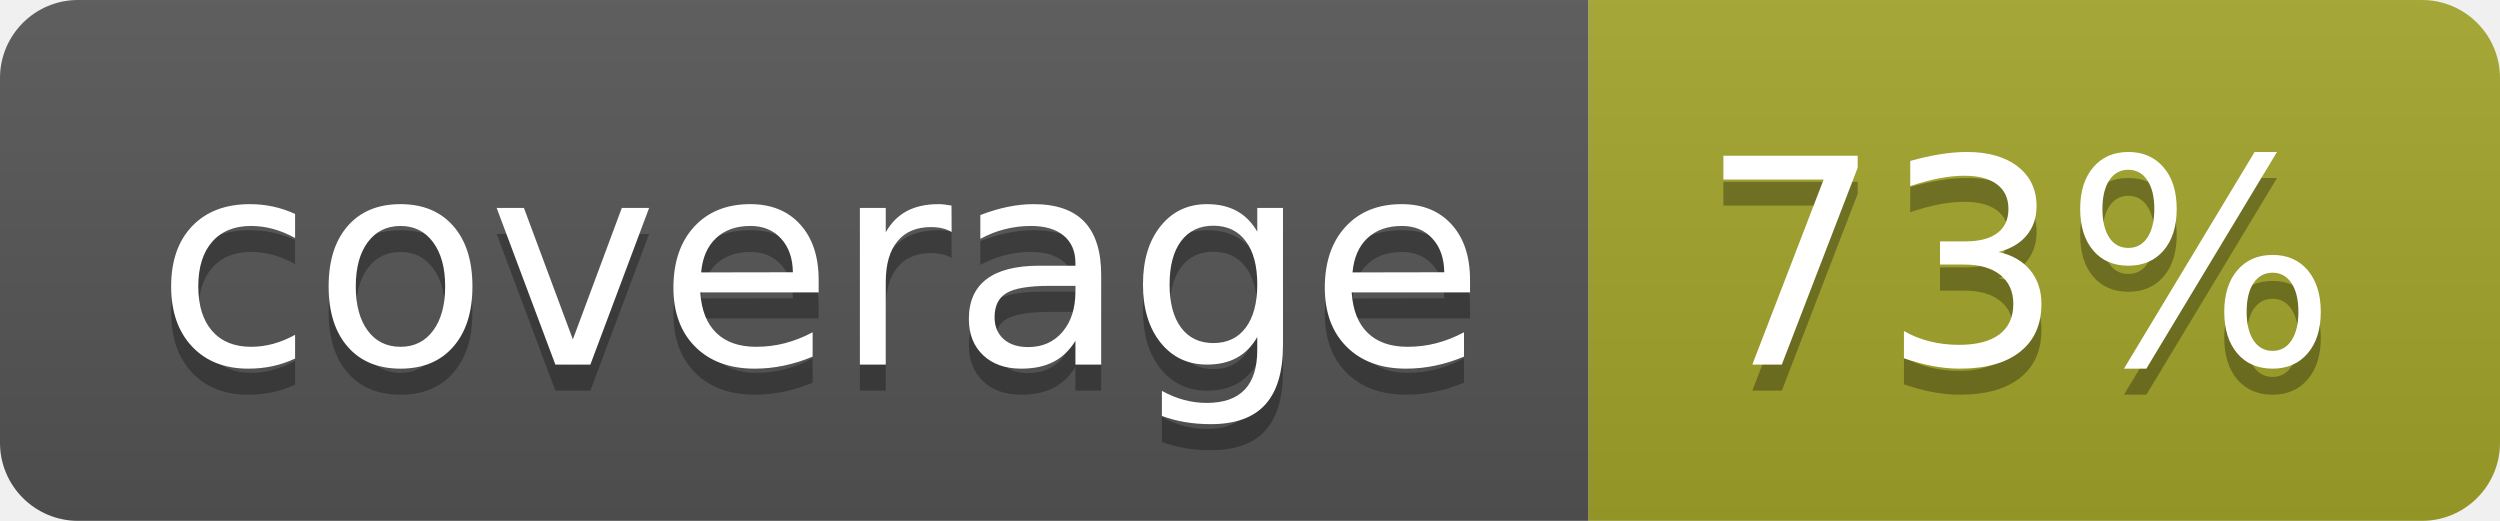
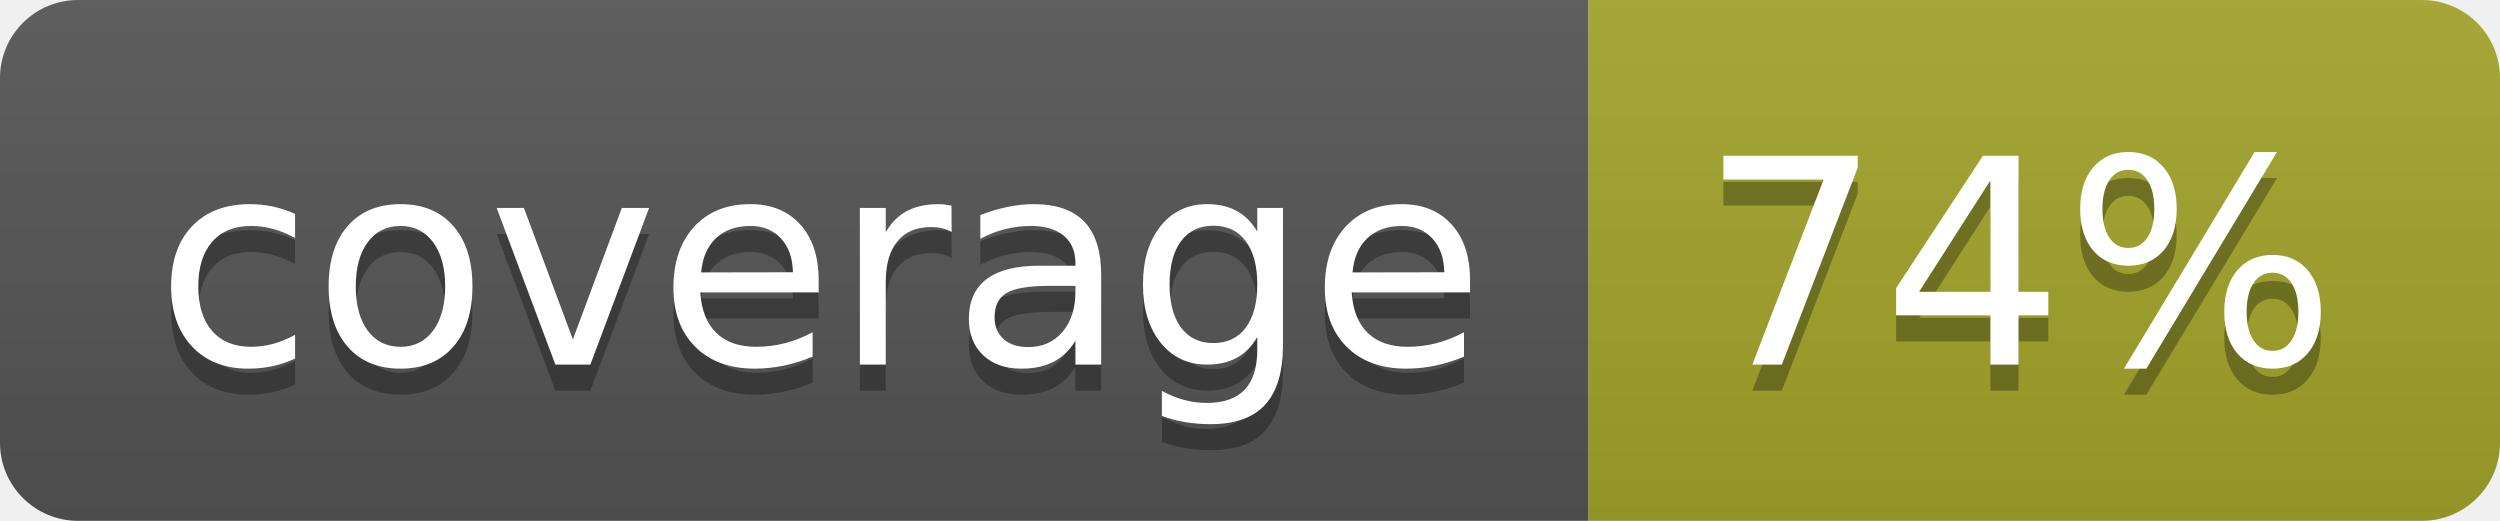
<svg xmlns="http://www.w3.org/2000/svg" width="96" height="20">
  <linearGradient id="b" x2="0" y2="100%">
    <stop offset="0" stop-color="#bbb" stop-opacity=".1" />
    <stop offset="1" stop-opacity=".1" />
  </linearGradient>
  <clipPath id="a">
    <rect width="96" height="20" rx="3" fill="#fff" />
  </clipPath>
  <g clip-path="url(#a)">
    <path fill="#555" d="M0 0h61v20H0z" />
    <path fill="#A3A52A" d="M61 0h35v20H61z" />
    <path fill="url(#b)" d="M0 0h96v20H0z" />
  </g>
  <g fill="#fff" text-anchor="middle" font-family="DejaVu Sans,Verdana,Geneva,sans-serif" font-size="110">
    <text x="315" y="150" fill="#010101" fill-opacity=".3" transform="scale(.1)" textLength="510">coverage</text>
    <text x="315" y="140" transform="scale(.1)" textLength="510">coverage</text>
-     <text x="775" y="150" fill="#010101" fill-opacity=".3" transform="scale(.1)" textLength="250">73%</text>
-     <text x="775" y="140" transform="scale(.1)" textLength="250">73%</text>
+     <text x="775" y="150" fill="#010101" fill-opacity=".3" transform="scale(.1)" textLength="250">74%</text>
+     <text x="775" y="140" transform="scale(.1)" textLength="250">74%</text>
  </g>
</svg>
